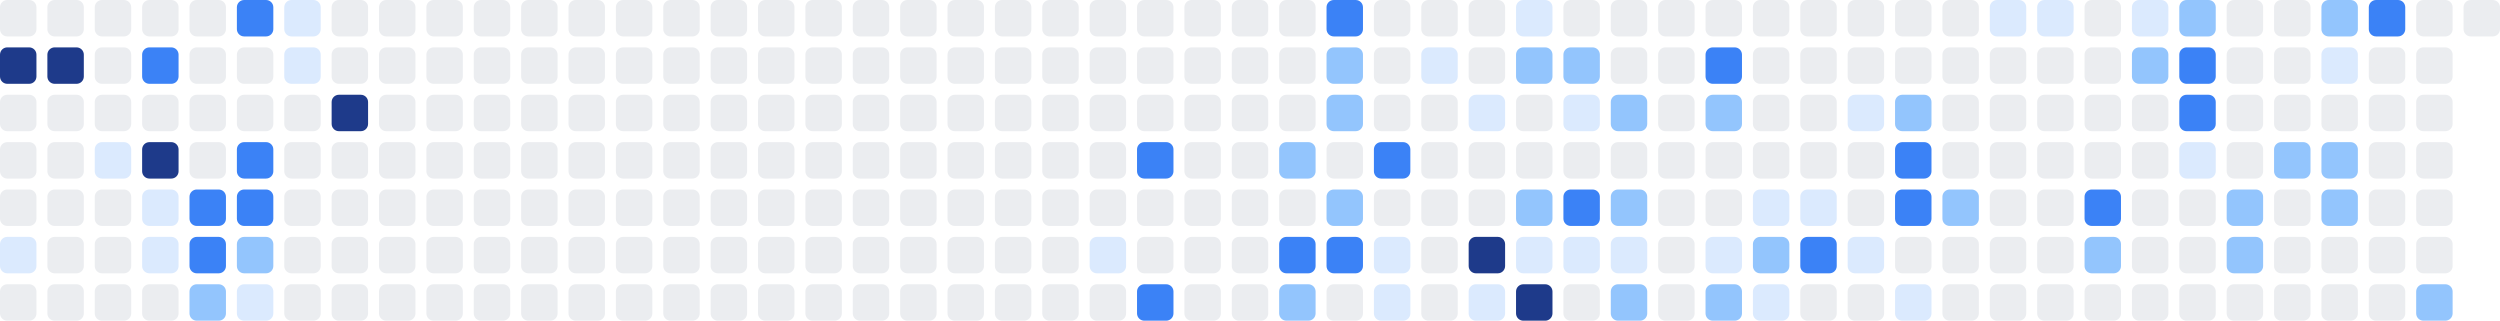
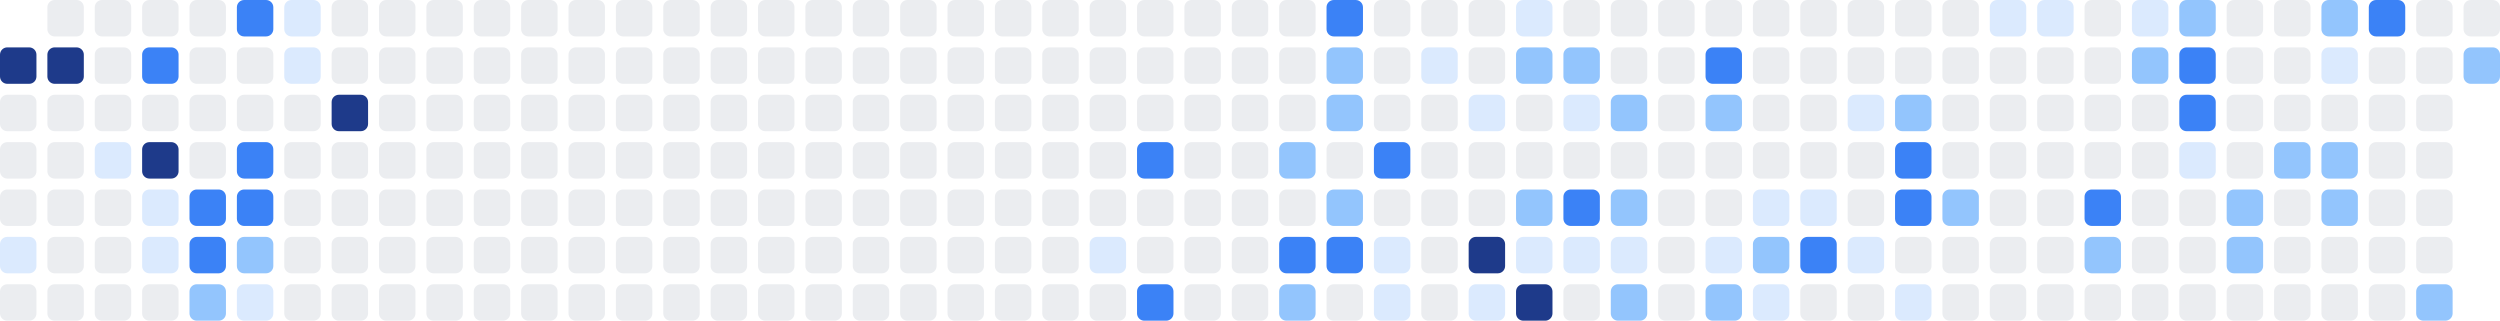
<svg xmlns="http://www.w3.org/2000/svg" width="686" height="88" viewBox="0 0 686 88" role="img" aria-label="Shikimori activity heatmap">
-   <rect x="0" y="0" width="10" height="10" rx="2" ry="2" fill="#ebedf0" />
  <rect x="0" y="13" width="10" height="10" rx="2" ry="2" fill="#1e3a8a" />
  <rect x="0" y="26" width="10" height="10" rx="2" ry="2" fill="#ebedf0" />
  <rect x="0" y="39" width="10" height="10" rx="2" ry="2" fill="#ebedf0" />
  <rect x="0" y="52" width="10" height="10" rx="2" ry="2" fill="#ebedf0" />
  <rect x="0" y="65" width="10" height="10" rx="2" ry="2" fill="#dbeafe" />
  <rect x="0" y="78" width="10" height="10" rx="2" ry="2" fill="#ebedf0" />
  <rect x="13" y="0" width="10" height="10" rx="2" ry="2" fill="#ebedf0" />
  <rect x="13" y="13" width="10" height="10" rx="2" ry="2" fill="#1e3a8a" />
  <rect x="13" y="26" width="10" height="10" rx="2" ry="2" fill="#ebedf0" />
  <rect x="13" y="39" width="10" height="10" rx="2" ry="2" fill="#ebedf0" />
  <rect x="13" y="52" width="10" height="10" rx="2" ry="2" fill="#ebedf0" />
  <rect x="13" y="65" width="10" height="10" rx="2" ry="2" fill="#ebedf0" />
  <rect x="13" y="78" width="10" height="10" rx="2" ry="2" fill="#ebedf0" />
  <rect x="26" y="0" width="10" height="10" rx="2" ry="2" fill="#ebedf0" />
  <rect x="26" y="13" width="10" height="10" rx="2" ry="2" fill="#ebedf0" />
  <rect x="26" y="26" width="10" height="10" rx="2" ry="2" fill="#ebedf0" />
  <rect x="26" y="39" width="10" height="10" rx="2" ry="2" fill="#dbeafe" />
  <rect x="26" y="52" width="10" height="10" rx="2" ry="2" fill="#ebedf0" />
  <rect x="26" y="65" width="10" height="10" rx="2" ry="2" fill="#ebedf0" />
  <rect x="26" y="78" width="10" height="10" rx="2" ry="2" fill="#ebedf0" />
  <rect x="39" y="0" width="10" height="10" rx="2" ry="2" fill="#ebedf0" />
  <rect x="39" y="13" width="10" height="10" rx="2" ry="2" fill="#3b82f6" />
  <rect x="39" y="26" width="10" height="10" rx="2" ry="2" fill="#ebedf0" />
  <rect x="39" y="39" width="10" height="10" rx="2" ry="2" fill="#1e3a8a" />
  <rect x="39" y="52" width="10" height="10" rx="2" ry="2" fill="#dbeafe" />
  <rect x="39" y="65" width="10" height="10" rx="2" ry="2" fill="#dbeafe" />
  <rect x="39" y="78" width="10" height="10" rx="2" ry="2" fill="#ebedf0" />
  <rect x="52" y="0" width="10" height="10" rx="2" ry="2" fill="#ebedf0" />
  <rect x="52" y="13" width="10" height="10" rx="2" ry="2" fill="#ebedf0" />
  <rect x="52" y="26" width="10" height="10" rx="2" ry="2" fill="#ebedf0" />
  <rect x="52" y="39" width="10" height="10" rx="2" ry="2" fill="#ebedf0" />
  <rect x="52" y="52" width="10" height="10" rx="2" ry="2" fill="#3b82f6" />
  <rect x="52" y="65" width="10" height="10" rx="2" ry="2" fill="#3b82f6" />
  <rect x="52" y="78" width="10" height="10" rx="2" ry="2" fill="#93c5fd" />
  <rect x="65" y="0" width="10" height="10" rx="2" ry="2" fill="#3b82f6" />
  <rect x="65" y="13" width="10" height="10" rx="2" ry="2" fill="#ebedf0" />
  <rect x="65" y="26" width="10" height="10" rx="2" ry="2" fill="#ebedf0" />
  <rect x="65" y="39" width="10" height="10" rx="2" ry="2" fill="#3b82f6" />
  <rect x="65" y="52" width="10" height="10" rx="2" ry="2" fill="#3b82f6" />
  <rect x="65" y="65" width="10" height="10" rx="2" ry="2" fill="#93c5fd" />
  <rect x="65" y="78" width="10" height="10" rx="2" ry="2" fill="#dbeafe" />
  <rect x="78" y="0" width="10" height="10" rx="2" ry="2" fill="#dbeafe" />
  <rect x="78" y="13" width="10" height="10" rx="2" ry="2" fill="#dbeafe" />
  <rect x="78" y="26" width="10" height="10" rx="2" ry="2" fill="#ebedf0" />
  <rect x="78" y="39" width="10" height="10" rx="2" ry="2" fill="#ebedf0" />
  <rect x="78" y="52" width="10" height="10" rx="2" ry="2" fill="#ebedf0" />
  <rect x="78" y="65" width="10" height="10" rx="2" ry="2" fill="#ebedf0" />
  <rect x="78" y="78" width="10" height="10" rx="2" ry="2" fill="#ebedf0" />
  <rect x="91" y="0" width="10" height="10" rx="2" ry="2" fill="#ebedf0" />
  <rect x="91" y="13" width="10" height="10" rx="2" ry="2" fill="#ebedf0" />
  <rect x="91" y="26" width="10" height="10" rx="2" ry="2" fill="#1e3a8a" />
  <rect x="91" y="39" width="10" height="10" rx="2" ry="2" fill="#ebedf0" />
  <rect x="91" y="52" width="10" height="10" rx="2" ry="2" fill="#ebedf0" />
  <rect x="91" y="65" width="10" height="10" rx="2" ry="2" fill="#ebedf0" />
  <rect x="91" y="78" width="10" height="10" rx="2" ry="2" fill="#ebedf0" />
  <rect x="104" y="0" width="10" height="10" rx="2" ry="2" fill="#ebedf0" />
  <rect x="104" y="13" width="10" height="10" rx="2" ry="2" fill="#ebedf0" />
  <rect x="104" y="26" width="10" height="10" rx="2" ry="2" fill="#ebedf0" />
  <rect x="104" y="39" width="10" height="10" rx="2" ry="2" fill="#ebedf0" />
  <rect x="104" y="52" width="10" height="10" rx="2" ry="2" fill="#ebedf0" />
  <rect x="104" y="65" width="10" height="10" rx="2" ry="2" fill="#ebedf0" />
  <rect x="104" y="78" width="10" height="10" rx="2" ry="2" fill="#ebedf0" />
  <rect x="117" y="0" width="10" height="10" rx="2" ry="2" fill="#ebedf0" />
  <rect x="117" y="13" width="10" height="10" rx="2" ry="2" fill="#ebedf0" />
  <rect x="117" y="26" width="10" height="10" rx="2" ry="2" fill="#ebedf0" />
  <rect x="117" y="39" width="10" height="10" rx="2" ry="2" fill="#ebedf0" />
  <rect x="117" y="52" width="10" height="10" rx="2" ry="2" fill="#ebedf0" />
  <rect x="117" y="65" width="10" height="10" rx="2" ry="2" fill="#ebedf0" />
  <rect x="117" y="78" width="10" height="10" rx="2" ry="2" fill="#ebedf0" />
  <rect x="130" y="0" width="10" height="10" rx="2" ry="2" fill="#ebedf0" />
  <rect x="130" y="13" width="10" height="10" rx="2" ry="2" fill="#ebedf0" />
  <rect x="130" y="26" width="10" height="10" rx="2" ry="2" fill="#ebedf0" />
  <rect x="130" y="39" width="10" height="10" rx="2" ry="2" fill="#ebedf0" />
  <rect x="130" y="52" width="10" height="10" rx="2" ry="2" fill="#ebedf0" />
  <rect x="130" y="65" width="10" height="10" rx="2" ry="2" fill="#ebedf0" />
  <rect x="130" y="78" width="10" height="10" rx="2" ry="2" fill="#ebedf0" />
  <rect x="143" y="0" width="10" height="10" rx="2" ry="2" fill="#ebedf0" />
  <rect x="143" y="13" width="10" height="10" rx="2" ry="2" fill="#ebedf0" />
  <rect x="143" y="26" width="10" height="10" rx="2" ry="2" fill="#ebedf0" />
  <rect x="143" y="39" width="10" height="10" rx="2" ry="2" fill="#ebedf0" />
  <rect x="143" y="52" width="10" height="10" rx="2" ry="2" fill="#ebedf0" />
  <rect x="143" y="65" width="10" height="10" rx="2" ry="2" fill="#ebedf0" />
  <rect x="143" y="78" width="10" height="10" rx="2" ry="2" fill="#ebedf0" />
  <rect x="156" y="0" width="10" height="10" rx="2" ry="2" fill="#ebedf0" />
  <rect x="156" y="13" width="10" height="10" rx="2" ry="2" fill="#ebedf0" />
  <rect x="156" y="26" width="10" height="10" rx="2" ry="2" fill="#ebedf0" />
  <rect x="156" y="39" width="10" height="10" rx="2" ry="2" fill="#ebedf0" />
  <rect x="156" y="52" width="10" height="10" rx="2" ry="2" fill="#ebedf0" />
  <rect x="156" y="65" width="10" height="10" rx="2" ry="2" fill="#ebedf0" />
  <rect x="156" y="78" width="10" height="10" rx="2" ry="2" fill="#ebedf0" />
  <rect x="169" y="0" width="10" height="10" rx="2" ry="2" fill="#ebedf0" />
  <rect x="169" y="13" width="10" height="10" rx="2" ry="2" fill="#ebedf0" />
  <rect x="169" y="26" width="10" height="10" rx="2" ry="2" fill="#ebedf0" />
  <rect x="169" y="39" width="10" height="10" rx="2" ry="2" fill="#ebedf0" />
  <rect x="169" y="52" width="10" height="10" rx="2" ry="2" fill="#ebedf0" />
  <rect x="169" y="65" width="10" height="10" rx="2" ry="2" fill="#ebedf0" />
  <rect x="169" y="78" width="10" height="10" rx="2" ry="2" fill="#ebedf0" />
  <rect x="182" y="0" width="10" height="10" rx="2" ry="2" fill="#ebedf0" />
  <rect x="182" y="13" width="10" height="10" rx="2" ry="2" fill="#ebedf0" />
  <rect x="182" y="26" width="10" height="10" rx="2" ry="2" fill="#ebedf0" />
  <rect x="182" y="39" width="10" height="10" rx="2" ry="2" fill="#ebedf0" />
  <rect x="182" y="52" width="10" height="10" rx="2" ry="2" fill="#ebedf0" />
  <rect x="182" y="65" width="10" height="10" rx="2" ry="2" fill="#ebedf0" />
  <rect x="182" y="78" width="10" height="10" rx="2" ry="2" fill="#ebedf0" />
  <rect x="195" y="0" width="10" height="10" rx="2" ry="2" fill="#ebedf0" />
  <rect x="195" y="13" width="10" height="10" rx="2" ry="2" fill="#ebedf0" />
  <rect x="195" y="26" width="10" height="10" rx="2" ry="2" fill="#ebedf0" />
  <rect x="195" y="39" width="10" height="10" rx="2" ry="2" fill="#ebedf0" />
  <rect x="195" y="52" width="10" height="10" rx="2" ry="2" fill="#ebedf0" />
  <rect x="195" y="65" width="10" height="10" rx="2" ry="2" fill="#ebedf0" />
  <rect x="195" y="78" width="10" height="10" rx="2" ry="2" fill="#ebedf0" />
  <rect x="208" y="0" width="10" height="10" rx="2" ry="2" fill="#ebedf0" />
  <rect x="208" y="13" width="10" height="10" rx="2" ry="2" fill="#ebedf0" />
  <rect x="208" y="26" width="10" height="10" rx="2" ry="2" fill="#ebedf0" />
  <rect x="208" y="39" width="10" height="10" rx="2" ry="2" fill="#ebedf0" />
  <rect x="208" y="52" width="10" height="10" rx="2" ry="2" fill="#ebedf0" />
  <rect x="208" y="65" width="10" height="10" rx="2" ry="2" fill="#ebedf0" />
  <rect x="208" y="78" width="10" height="10" rx="2" ry="2" fill="#ebedf0" />
  <rect x="221" y="0" width="10" height="10" rx="2" ry="2" fill="#ebedf0" />
  <rect x="221" y="13" width="10" height="10" rx="2" ry="2" fill="#ebedf0" />
  <rect x="221" y="26" width="10" height="10" rx="2" ry="2" fill="#ebedf0" />
  <rect x="221" y="39" width="10" height="10" rx="2" ry="2" fill="#ebedf0" />
  <rect x="221" y="52" width="10" height="10" rx="2" ry="2" fill="#ebedf0" />
  <rect x="221" y="65" width="10" height="10" rx="2" ry="2" fill="#ebedf0" />
  <rect x="221" y="78" width="10" height="10" rx="2" ry="2" fill="#ebedf0" />
  <rect x="234" y="0" width="10" height="10" rx="2" ry="2" fill="#ebedf0" />
  <rect x="234" y="13" width="10" height="10" rx="2" ry="2" fill="#ebedf0" />
  <rect x="234" y="26" width="10" height="10" rx="2" ry="2" fill="#ebedf0" />
  <rect x="234" y="39" width="10" height="10" rx="2" ry="2" fill="#ebedf0" />
  <rect x="234" y="52" width="10" height="10" rx="2" ry="2" fill="#ebedf0" />
  <rect x="234" y="65" width="10" height="10" rx="2" ry="2" fill="#ebedf0" />
  <rect x="234" y="78" width="10" height="10" rx="2" ry="2" fill="#ebedf0" />
  <rect x="247" y="0" width="10" height="10" rx="2" ry="2" fill="#ebedf0" />
  <rect x="247" y="13" width="10" height="10" rx="2" ry="2" fill="#ebedf0" />
  <rect x="247" y="26" width="10" height="10" rx="2" ry="2" fill="#ebedf0" />
  <rect x="247" y="39" width="10" height="10" rx="2" ry="2" fill="#ebedf0" />
  <rect x="247" y="52" width="10" height="10" rx="2" ry="2" fill="#ebedf0" />
  <rect x="247" y="65" width="10" height="10" rx="2" ry="2" fill="#ebedf0" />
  <rect x="247" y="78" width="10" height="10" rx="2" ry="2" fill="#ebedf0" />
  <rect x="260" y="0" width="10" height="10" rx="2" ry="2" fill="#ebedf0" />
  <rect x="260" y="13" width="10" height="10" rx="2" ry="2" fill="#ebedf0" />
  <rect x="260" y="26" width="10" height="10" rx="2" ry="2" fill="#ebedf0" />
  <rect x="260" y="39" width="10" height="10" rx="2" ry="2" fill="#ebedf0" />
  <rect x="260" y="52" width="10" height="10" rx="2" ry="2" fill="#ebedf0" />
  <rect x="260" y="65" width="10" height="10" rx="2" ry="2" fill="#ebedf0" />
  <rect x="260" y="78" width="10" height="10" rx="2" ry="2" fill="#ebedf0" />
  <rect x="273" y="0" width="10" height="10" rx="2" ry="2" fill="#ebedf0" />
  <rect x="273" y="13" width="10" height="10" rx="2" ry="2" fill="#ebedf0" />
  <rect x="273" y="26" width="10" height="10" rx="2" ry="2" fill="#ebedf0" />
  <rect x="273" y="39" width="10" height="10" rx="2" ry="2" fill="#ebedf0" />
  <rect x="273" y="52" width="10" height="10" rx="2" ry="2" fill="#ebedf0" />
  <rect x="273" y="65" width="10" height="10" rx="2" ry="2" fill="#ebedf0" />
  <rect x="273" y="78" width="10" height="10" rx="2" ry="2" fill="#ebedf0" />
  <rect x="286" y="0" width="10" height="10" rx="2" ry="2" fill="#ebedf0" />
  <rect x="286" y="13" width="10" height="10" rx="2" ry="2" fill="#ebedf0" />
  <rect x="286" y="26" width="10" height="10" rx="2" ry="2" fill="#ebedf0" />
  <rect x="286" y="39" width="10" height="10" rx="2" ry="2" fill="#ebedf0" />
  <rect x="286" y="52" width="10" height="10" rx="2" ry="2" fill="#ebedf0" />
  <rect x="286" y="65" width="10" height="10" rx="2" ry="2" fill="#ebedf0" />
  <rect x="286" y="78" width="10" height="10" rx="2" ry="2" fill="#ebedf0" />
  <rect x="299" y="0" width="10" height="10" rx="2" ry="2" fill="#ebedf0" />
  <rect x="299" y="13" width="10" height="10" rx="2" ry="2" fill="#ebedf0" />
  <rect x="299" y="26" width="10" height="10" rx="2" ry="2" fill="#ebedf0" />
  <rect x="299" y="39" width="10" height="10" rx="2" ry="2" fill="#ebedf0" />
  <rect x="299" y="52" width="10" height="10" rx="2" ry="2" fill="#ebedf0" />
  <rect x="299" y="65" width="10" height="10" rx="2" ry="2" fill="#dbeafe" />
  <rect x="299" y="78" width="10" height="10" rx="2" ry="2" fill="#ebedf0" />
  <rect x="312" y="0" width="10" height="10" rx="2" ry="2" fill="#ebedf0" />
  <rect x="312" y="13" width="10" height="10" rx="2" ry="2" fill="#ebedf0" />
  <rect x="312" y="26" width="10" height="10" rx="2" ry="2" fill="#ebedf0" />
  <rect x="312" y="39" width="10" height="10" rx="2" ry="2" fill="#3b82f6" />
  <rect x="312" y="52" width="10" height="10" rx="2" ry="2" fill="#ebedf0" />
  <rect x="312" y="65" width="10" height="10" rx="2" ry="2" fill="#ebedf0" />
  <rect x="312" y="78" width="10" height="10" rx="2" ry="2" fill="#3b82f6" />
  <rect x="325" y="0" width="10" height="10" rx="2" ry="2" fill="#ebedf0" />
  <rect x="325" y="13" width="10" height="10" rx="2" ry="2" fill="#ebedf0" />
  <rect x="325" y="26" width="10" height="10" rx="2" ry="2" fill="#ebedf0" />
  <rect x="325" y="39" width="10" height="10" rx="2" ry="2" fill="#ebedf0" />
  <rect x="325" y="52" width="10" height="10" rx="2" ry="2" fill="#ebedf0" />
  <rect x="325" y="65" width="10" height="10" rx="2" ry="2" fill="#ebedf0" />
  <rect x="325" y="78" width="10" height="10" rx="2" ry="2" fill="#ebedf0" />
  <rect x="338" y="0" width="10" height="10" rx="2" ry="2" fill="#ebedf0" />
  <rect x="338" y="13" width="10" height="10" rx="2" ry="2" fill="#ebedf0" />
  <rect x="338" y="26" width="10" height="10" rx="2" ry="2" fill="#ebedf0" />
  <rect x="338" y="39" width="10" height="10" rx="2" ry="2" fill="#ebedf0" />
  <rect x="338" y="52" width="10" height="10" rx="2" ry="2" fill="#ebedf0" />
  <rect x="338" y="65" width="10" height="10" rx="2" ry="2" fill="#ebedf0" />
  <rect x="338" y="78" width="10" height="10" rx="2" ry="2" fill="#ebedf0" />
  <rect x="351" y="0" width="10" height="10" rx="2" ry="2" fill="#ebedf0" />
  <rect x="351" y="13" width="10" height="10" rx="2" ry="2" fill="#ebedf0" />
  <rect x="351" y="26" width="10" height="10" rx="2" ry="2" fill="#ebedf0" />
  <rect x="351" y="39" width="10" height="10" rx="2" ry="2" fill="#93c5fd" />
  <rect x="351" y="52" width="10" height="10" rx="2" ry="2" fill="#ebedf0" />
  <rect x="351" y="65" width="10" height="10" rx="2" ry="2" fill="#3b82f6" />
  <rect x="351" y="78" width="10" height="10" rx="2" ry="2" fill="#93c5fd" />
  <rect x="364" y="0" width="10" height="10" rx="2" ry="2" fill="#3b82f6" />
  <rect x="364" y="13" width="10" height="10" rx="2" ry="2" fill="#93c5fd" />
  <rect x="364" y="26" width="10" height="10" rx="2" ry="2" fill="#93c5fd" />
  <rect x="364" y="39" width="10" height="10" rx="2" ry="2" fill="#ebedf0" />
  <rect x="364" y="52" width="10" height="10" rx="2" ry="2" fill="#93c5fd" />
  <rect x="364" y="65" width="10" height="10" rx="2" ry="2" fill="#3b82f6" />
  <rect x="364" y="78" width="10" height="10" rx="2" ry="2" fill="#ebedf0" />
  <rect x="377" y="0" width="10" height="10" rx="2" ry="2" fill="#ebedf0" />
  <rect x="377" y="13" width="10" height="10" rx="2" ry="2" fill="#ebedf0" />
  <rect x="377" y="26" width="10" height="10" rx="2" ry="2" fill="#ebedf0" />
  <rect x="377" y="39" width="10" height="10" rx="2" ry="2" fill="#3b82f6" />
  <rect x="377" y="52" width="10" height="10" rx="2" ry="2" fill="#ebedf0" />
  <rect x="377" y="65" width="10" height="10" rx="2" ry="2" fill="#dbeafe" />
  <rect x="377" y="78" width="10" height="10" rx="2" ry="2" fill="#dbeafe" />
  <rect x="390" y="0" width="10" height="10" rx="2" ry="2" fill="#ebedf0" />
  <rect x="390" y="13" width="10" height="10" rx="2" ry="2" fill="#dbeafe" />
  <rect x="390" y="26" width="10" height="10" rx="2" ry="2" fill="#ebedf0" />
  <rect x="390" y="39" width="10" height="10" rx="2" ry="2" fill="#ebedf0" />
  <rect x="390" y="52" width="10" height="10" rx="2" ry="2" fill="#ebedf0" />
  <rect x="390" y="65" width="10" height="10" rx="2" ry="2" fill="#ebedf0" />
  <rect x="390" y="78" width="10" height="10" rx="2" ry="2" fill="#ebedf0" />
  <rect x="403" y="0" width="10" height="10" rx="2" ry="2" fill="#ebedf0" />
  <rect x="403" y="13" width="10" height="10" rx="2" ry="2" fill="#ebedf0" />
  <rect x="403" y="26" width="10" height="10" rx="2" ry="2" fill="#dbeafe" />
  <rect x="403" y="39" width="10" height="10" rx="2" ry="2" fill="#ebedf0" />
  <rect x="403" y="52" width="10" height="10" rx="2" ry="2" fill="#ebedf0" />
  <rect x="403" y="65" width="10" height="10" rx="2" ry="2" fill="#1e3a8a" />
  <rect x="403" y="78" width="10" height="10" rx="2" ry="2" fill="#dbeafe" />
  <rect x="416" y="0" width="10" height="10" rx="2" ry="2" fill="#dbeafe" />
  <rect x="416" y="13" width="10" height="10" rx="2" ry="2" fill="#93c5fd" />
  <rect x="416" y="26" width="10" height="10" rx="2" ry="2" fill="#ebedf0" />
  <rect x="416" y="39" width="10" height="10" rx="2" ry="2" fill="#ebedf0" />
  <rect x="416" y="52" width="10" height="10" rx="2" ry="2" fill="#93c5fd" />
  <rect x="416" y="65" width="10" height="10" rx="2" ry="2" fill="#dbeafe" />
  <rect x="416" y="78" width="10" height="10" rx="2" ry="2" fill="#1e3a8a" />
  <rect x="429" y="0" width="10" height="10" rx="2" ry="2" fill="#ebedf0" />
  <rect x="429" y="13" width="10" height="10" rx="2" ry="2" fill="#93c5fd" />
  <rect x="429" y="26" width="10" height="10" rx="2" ry="2" fill="#dbeafe" />
  <rect x="429" y="39" width="10" height="10" rx="2" ry="2" fill="#ebedf0" />
  <rect x="429" y="52" width="10" height="10" rx="2" ry="2" fill="#3b82f6" />
  <rect x="429" y="65" width="10" height="10" rx="2" ry="2" fill="#dbeafe" />
  <rect x="429" y="78" width="10" height="10" rx="2" ry="2" fill="#ebedf0" />
  <rect x="442" y="0" width="10" height="10" rx="2" ry="2" fill="#ebedf0" />
  <rect x="442" y="13" width="10" height="10" rx="2" ry="2" fill="#ebedf0" />
  <rect x="442" y="26" width="10" height="10" rx="2" ry="2" fill="#93c5fd" />
  <rect x="442" y="39" width="10" height="10" rx="2" ry="2" fill="#ebedf0" />
  <rect x="442" y="52" width="10" height="10" rx="2" ry="2" fill="#93c5fd" />
  <rect x="442" y="65" width="10" height="10" rx="2" ry="2" fill="#dbeafe" />
  <rect x="442" y="78" width="10" height="10" rx="2" ry="2" fill="#93c5fd" />
  <rect x="455" y="0" width="10" height="10" rx="2" ry="2" fill="#ebedf0" />
  <rect x="455" y="13" width="10" height="10" rx="2" ry="2" fill="#ebedf0" />
  <rect x="455" y="26" width="10" height="10" rx="2" ry="2" fill="#ebedf0" />
  <rect x="455" y="39" width="10" height="10" rx="2" ry="2" fill="#ebedf0" />
  <rect x="455" y="52" width="10" height="10" rx="2" ry="2" fill="#ebedf0" />
  <rect x="455" y="65" width="10" height="10" rx="2" ry="2" fill="#ebedf0" />
  <rect x="455" y="78" width="10" height="10" rx="2" ry="2" fill="#ebedf0" />
  <rect x="468" y="0" width="10" height="10" rx="2" ry="2" fill="#ebedf0" />
  <rect x="468" y="13" width="10" height="10" rx="2" ry="2" fill="#3b82f6" />
  <rect x="468" y="26" width="10" height="10" rx="2" ry="2" fill="#93c5fd" />
  <rect x="468" y="39" width="10" height="10" rx="2" ry="2" fill="#ebedf0" />
  <rect x="468" y="52" width="10" height="10" rx="2" ry="2" fill="#ebedf0" />
  <rect x="468" y="65" width="10" height="10" rx="2" ry="2" fill="#dbeafe" />
  <rect x="468" y="78" width="10" height="10" rx="2" ry="2" fill="#93c5fd" />
  <rect x="481" y="0" width="10" height="10" rx="2" ry="2" fill="#ebedf0" />
  <rect x="481" y="13" width="10" height="10" rx="2" ry="2" fill="#ebedf0" />
  <rect x="481" y="26" width="10" height="10" rx="2" ry="2" fill="#ebedf0" />
  <rect x="481" y="39" width="10" height="10" rx="2" ry="2" fill="#ebedf0" />
  <rect x="481" y="52" width="10" height="10" rx="2" ry="2" fill="#dbeafe" />
  <rect x="481" y="65" width="10" height="10" rx="2" ry="2" fill="#93c5fd" />
  <rect x="481" y="78" width="10" height="10" rx="2" ry="2" fill="#dbeafe" />
  <rect x="494" y="0" width="10" height="10" rx="2" ry="2" fill="#ebedf0" />
  <rect x="494" y="13" width="10" height="10" rx="2" ry="2" fill="#ebedf0" />
  <rect x="494" y="26" width="10" height="10" rx="2" ry="2" fill="#ebedf0" />
  <rect x="494" y="39" width="10" height="10" rx="2" ry="2" fill="#ebedf0" />
  <rect x="494" y="52" width="10" height="10" rx="2" ry="2" fill="#dbeafe" />
  <rect x="494" y="65" width="10" height="10" rx="2" ry="2" fill="#3b82f6" />
  <rect x="494" y="78" width="10" height="10" rx="2" ry="2" fill="#ebedf0" />
  <rect x="507" y="0" width="10" height="10" rx="2" ry="2" fill="#ebedf0" />
  <rect x="507" y="13" width="10" height="10" rx="2" ry="2" fill="#ebedf0" />
  <rect x="507" y="26" width="10" height="10" rx="2" ry="2" fill="#dbeafe" />
  <rect x="507" y="39" width="10" height="10" rx="2" ry="2" fill="#ebedf0" />
  <rect x="507" y="52" width="10" height="10" rx="2" ry="2" fill="#ebedf0" />
  <rect x="507" y="65" width="10" height="10" rx="2" ry="2" fill="#dbeafe" />
  <rect x="507" y="78" width="10" height="10" rx="2" ry="2" fill="#ebedf0" />
  <rect x="520" y="0" width="10" height="10" rx="2" ry="2" fill="#ebedf0" />
  <rect x="520" y="13" width="10" height="10" rx="2" ry="2" fill="#ebedf0" />
  <rect x="520" y="26" width="10" height="10" rx="2" ry="2" fill="#93c5fd" />
  <rect x="520" y="39" width="10" height="10" rx="2" ry="2" fill="#3b82f6" />
  <rect x="520" y="52" width="10" height="10" rx="2" ry="2" fill="#3b82f6" />
  <rect x="520" y="65" width="10" height="10" rx="2" ry="2" fill="#ebedf0" />
  <rect x="520" y="78" width="10" height="10" rx="2" ry="2" fill="#dbeafe" />
  <rect x="533" y="0" width="10" height="10" rx="2" ry="2" fill="#ebedf0" />
  <rect x="533" y="13" width="10" height="10" rx="2" ry="2" fill="#ebedf0" />
  <rect x="533" y="26" width="10" height="10" rx="2" ry="2" fill="#ebedf0" />
  <rect x="533" y="39" width="10" height="10" rx="2" ry="2" fill="#ebedf0" />
  <rect x="533" y="52" width="10" height="10" rx="2" ry="2" fill="#93c5fd" />
  <rect x="533" y="65" width="10" height="10" rx="2" ry="2" fill="#ebedf0" />
  <rect x="533" y="78" width="10" height="10" rx="2" ry="2" fill="#ebedf0" />
  <rect x="546" y="0" width="10" height="10" rx="2" ry="2" fill="#dbeafe" />
  <rect x="546" y="13" width="10" height="10" rx="2" ry="2" fill="#ebedf0" />
  <rect x="546" y="26" width="10" height="10" rx="2" ry="2" fill="#ebedf0" />
  <rect x="546" y="39" width="10" height="10" rx="2" ry="2" fill="#ebedf0" />
  <rect x="546" y="52" width="10" height="10" rx="2" ry="2" fill="#ebedf0" />
  <rect x="546" y="65" width="10" height="10" rx="2" ry="2" fill="#ebedf0" />
  <rect x="546" y="78" width="10" height="10" rx="2" ry="2" fill="#ebedf0" />
  <rect x="559" y="0" width="10" height="10" rx="2" ry="2" fill="#dbeafe" />
  <rect x="559" y="13" width="10" height="10" rx="2" ry="2" fill="#ebedf0" />
  <rect x="559" y="26" width="10" height="10" rx="2" ry="2" fill="#ebedf0" />
  <rect x="559" y="39" width="10" height="10" rx="2" ry="2" fill="#ebedf0" />
  <rect x="559" y="52" width="10" height="10" rx="2" ry="2" fill="#ebedf0" />
  <rect x="559" y="65" width="10" height="10" rx="2" ry="2" fill="#ebedf0" />
  <rect x="559" y="78" width="10" height="10" rx="2" ry="2" fill="#ebedf0" />
  <rect x="572" y="0" width="10" height="10" rx="2" ry="2" fill="#ebedf0" />
  <rect x="572" y="13" width="10" height="10" rx="2" ry="2" fill="#ebedf0" />
  <rect x="572" y="26" width="10" height="10" rx="2" ry="2" fill="#ebedf0" />
  <rect x="572" y="39" width="10" height="10" rx="2" ry="2" fill="#ebedf0" />
  <rect x="572" y="52" width="10" height="10" rx="2" ry="2" fill="#3b82f6" />
  <rect x="572" y="65" width="10" height="10" rx="2" ry="2" fill="#93c5fd" />
  <rect x="572" y="78" width="10" height="10" rx="2" ry="2" fill="#ebedf0" />
  <rect x="585" y="0" width="10" height="10" rx="2" ry="2" fill="#dbeafe" />
  <rect x="585" y="13" width="10" height="10" rx="2" ry="2" fill="#93c5fd" />
  <rect x="585" y="26" width="10" height="10" rx="2" ry="2" fill="#ebedf0" />
  <rect x="585" y="39" width="10" height="10" rx="2" ry="2" fill="#ebedf0" />
  <rect x="585" y="52" width="10" height="10" rx="2" ry="2" fill="#ebedf0" />
  <rect x="585" y="65" width="10" height="10" rx="2" ry="2" fill="#ebedf0" />
  <rect x="585" y="78" width="10" height="10" rx="2" ry="2" fill="#ebedf0" />
  <rect x="598" y="0" width="10" height="10" rx="2" ry="2" fill="#93c5fd" />
  <rect x="598" y="13" width="10" height="10" rx="2" ry="2" fill="#3b82f6" />
  <rect x="598" y="26" width="10" height="10" rx="2" ry="2" fill="#3b82f6" />
  <rect x="598" y="39" width="10" height="10" rx="2" ry="2" fill="#dbeafe" />
  <rect x="598" y="52" width="10" height="10" rx="2" ry="2" fill="#ebedf0" />
  <rect x="598" y="65" width="10" height="10" rx="2" ry="2" fill="#ebedf0" />
  <rect x="598" y="78" width="10" height="10" rx="2" ry="2" fill="#ebedf0" />
  <rect x="611" y="0" width="10" height="10" rx="2" ry="2" fill="#ebedf0" />
  <rect x="611" y="13" width="10" height="10" rx="2" ry="2" fill="#ebedf0" />
  <rect x="611" y="26" width="10" height="10" rx="2" ry="2" fill="#ebedf0" />
  <rect x="611" y="39" width="10" height="10" rx="2" ry="2" fill="#ebedf0" />
  <rect x="611" y="52" width="10" height="10" rx="2" ry="2" fill="#93c5fd" />
  <rect x="611" y="65" width="10" height="10" rx="2" ry="2" fill="#93c5fd" />
  <rect x="611" y="78" width="10" height="10" rx="2" ry="2" fill="#ebedf0" />
  <rect x="624" y="0" width="10" height="10" rx="2" ry="2" fill="#ebedf0" />
  <rect x="624" y="13" width="10" height="10" rx="2" ry="2" fill="#ebedf0" />
  <rect x="624" y="26" width="10" height="10" rx="2" ry="2" fill="#ebedf0" />
  <rect x="624" y="39" width="10" height="10" rx="2" ry="2" fill="#93c5fd" />
  <rect x="624" y="52" width="10" height="10" rx="2" ry="2" fill="#ebedf0" />
  <rect x="624" y="65" width="10" height="10" rx="2" ry="2" fill="#ebedf0" />
  <rect x="624" y="78" width="10" height="10" rx="2" ry="2" fill="#ebedf0" />
  <rect x="637" y="0" width="10" height="10" rx="2" ry="2" fill="#93c5fd" />
  <rect x="637" y="13" width="10" height="10" rx="2" ry="2" fill="#dbeafe" />
  <rect x="637" y="26" width="10" height="10" rx="2" ry="2" fill="#ebedf0" />
  <rect x="637" y="39" width="10" height="10" rx="2" ry="2" fill="#93c5fd" />
  <rect x="637" y="52" width="10" height="10" rx="2" ry="2" fill="#93c5fd" />
  <rect x="637" y="65" width="10" height="10" rx="2" ry="2" fill="#ebedf0" />
  <rect x="637" y="78" width="10" height="10" rx="2" ry="2" fill="#ebedf0" />
  <rect x="650" y="0" width="10" height="10" rx="2" ry="2" fill="#3b82f6" />
  <rect x="650" y="13" width="10" height="10" rx="2" ry="2" fill="#ebedf0" />
  <rect x="650" y="26" width="10" height="10" rx="2" ry="2" fill="#ebedf0" />
  <rect x="650" y="39" width="10" height="10" rx="2" ry="2" fill="#ebedf0" />
  <rect x="650" y="52" width="10" height="10" rx="2" ry="2" fill="#ebedf0" />
  <rect x="650" y="65" width="10" height="10" rx="2" ry="2" fill="#ebedf0" />
  <rect x="650" y="78" width="10" height="10" rx="2" ry="2" fill="#ebedf0" />
  <rect x="663" y="0" width="10" height="10" rx="2" ry="2" fill="#ebedf0" />
  <rect x="663" y="13" width="10" height="10" rx="2" ry="2" fill="#ebedf0" />
  <rect x="663" y="26" width="10" height="10" rx="2" ry="2" fill="#ebedf0" />
  <rect x="663" y="39" width="10" height="10" rx="2" ry="2" fill="#ebedf0" />
  <rect x="663" y="52" width="10" height="10" rx="2" ry="2" fill="#ebedf0" />
  <rect x="663" y="65" width="10" height="10" rx="2" ry="2" fill="#ebedf0" />
  <rect x="663" y="78" width="10" height="10" rx="2" ry="2" fill="#93c5fd" />
  <rect x="676" y="0" width="10" height="10" rx="2" ry="2" fill="#ebedf0" />
+   <rect x="676" y="13" width="10" height="10" rx="2" ry="2" fill="#93c5fd" />
</svg>
